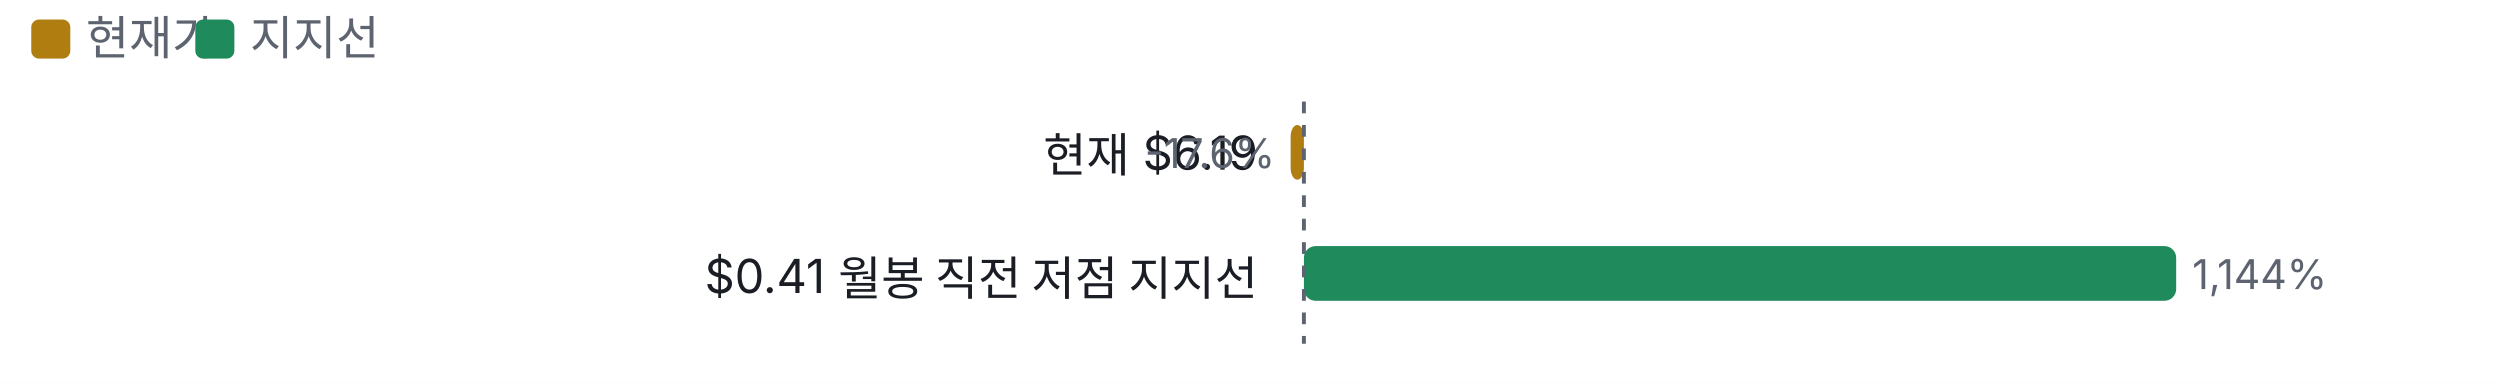
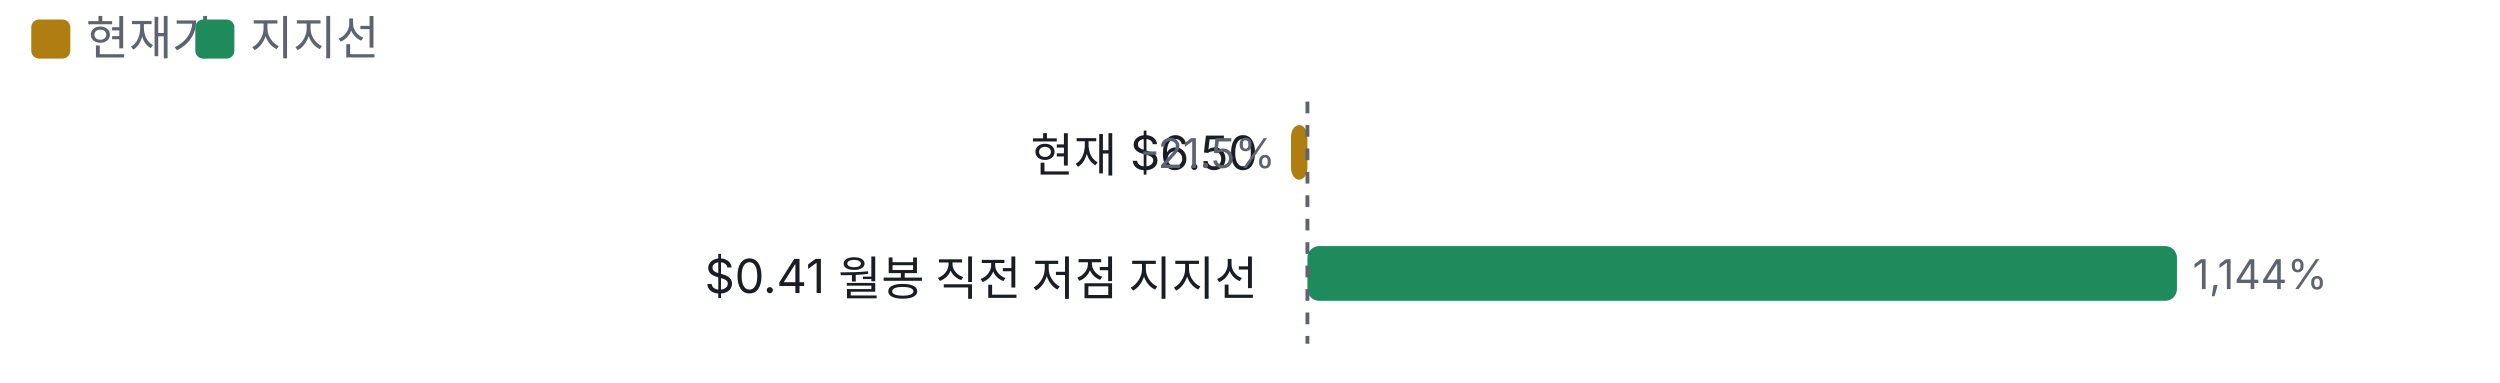
<svg xmlns="http://www.w3.org/2000/svg" viewBox="0 0 640 98" width="640" height="98">
  <style>text{fill:#5d6470;font-size:10.5px;font-family:-apple-system,'Apple SD Gothic Neo','Malgun Gothic',sans-serif}</style>
  <rect width="100%" height="100%" fill="#ffffff" />
  <rect x="8" y="5" width="10" height="10" rx="2" fill="#b07d10" />
  <text x="22" y="14" style="font-size:12px">현재가</text>
  <rect x="50" y="5" width="10" height="10" rx="2" fill="#1f8a5b" />
  <text x="64" y="14" style="font-size:12px">지지선</text>
  <g transform="translate(0,22)">
-     <text x="322" y="22" text-anchor="end" style="fill:#1a1d23;font-size:12px">현재 $6.19</text>
-     <rect x="330.4" y="10" width="3.4" height="14" rx="3" fill="#b07d10" />
-     <text x="326.4" y="21" text-anchor="end">-17.6%</text>
+     <text x="322" y="22" text-anchor="end" style="fill:#1a1d23;font-size:12px">현재 $6.50</text>
+     <rect x="330.5" y="10" width="4.2" height="14" rx="3" fill="#b07d10" />
+     <text x="326.5" y="21" text-anchor="end">-21.5%</text>
    <text x="322" y="53" text-anchor="end" style="fill:#1a1d23;font-size:12px">$0.41 월봉 직전 저점 지지선</text>
-     <rect x="333.8" y="41" width="223.3" height="14" rx="3" fill="#1f8a5b" />
-     <text x="561.2" y="52">1,144%</text>
-     <line x1="333.8" x2="333.8" y1="4" y2="66" stroke="#5d6470" stroke-dasharray="3 3" />
+     <rect x="334.7" y="41" width="222.6" height="14" rx="3" fill="#1f8a5b" />
+     <text x="561.3" y="52">1,144%</text>
+     <line x1="334.7" x2="334.7" y1="4" y2="66" stroke="#5d6470" stroke-dasharray="3 3" />
  </g>
</svg>
